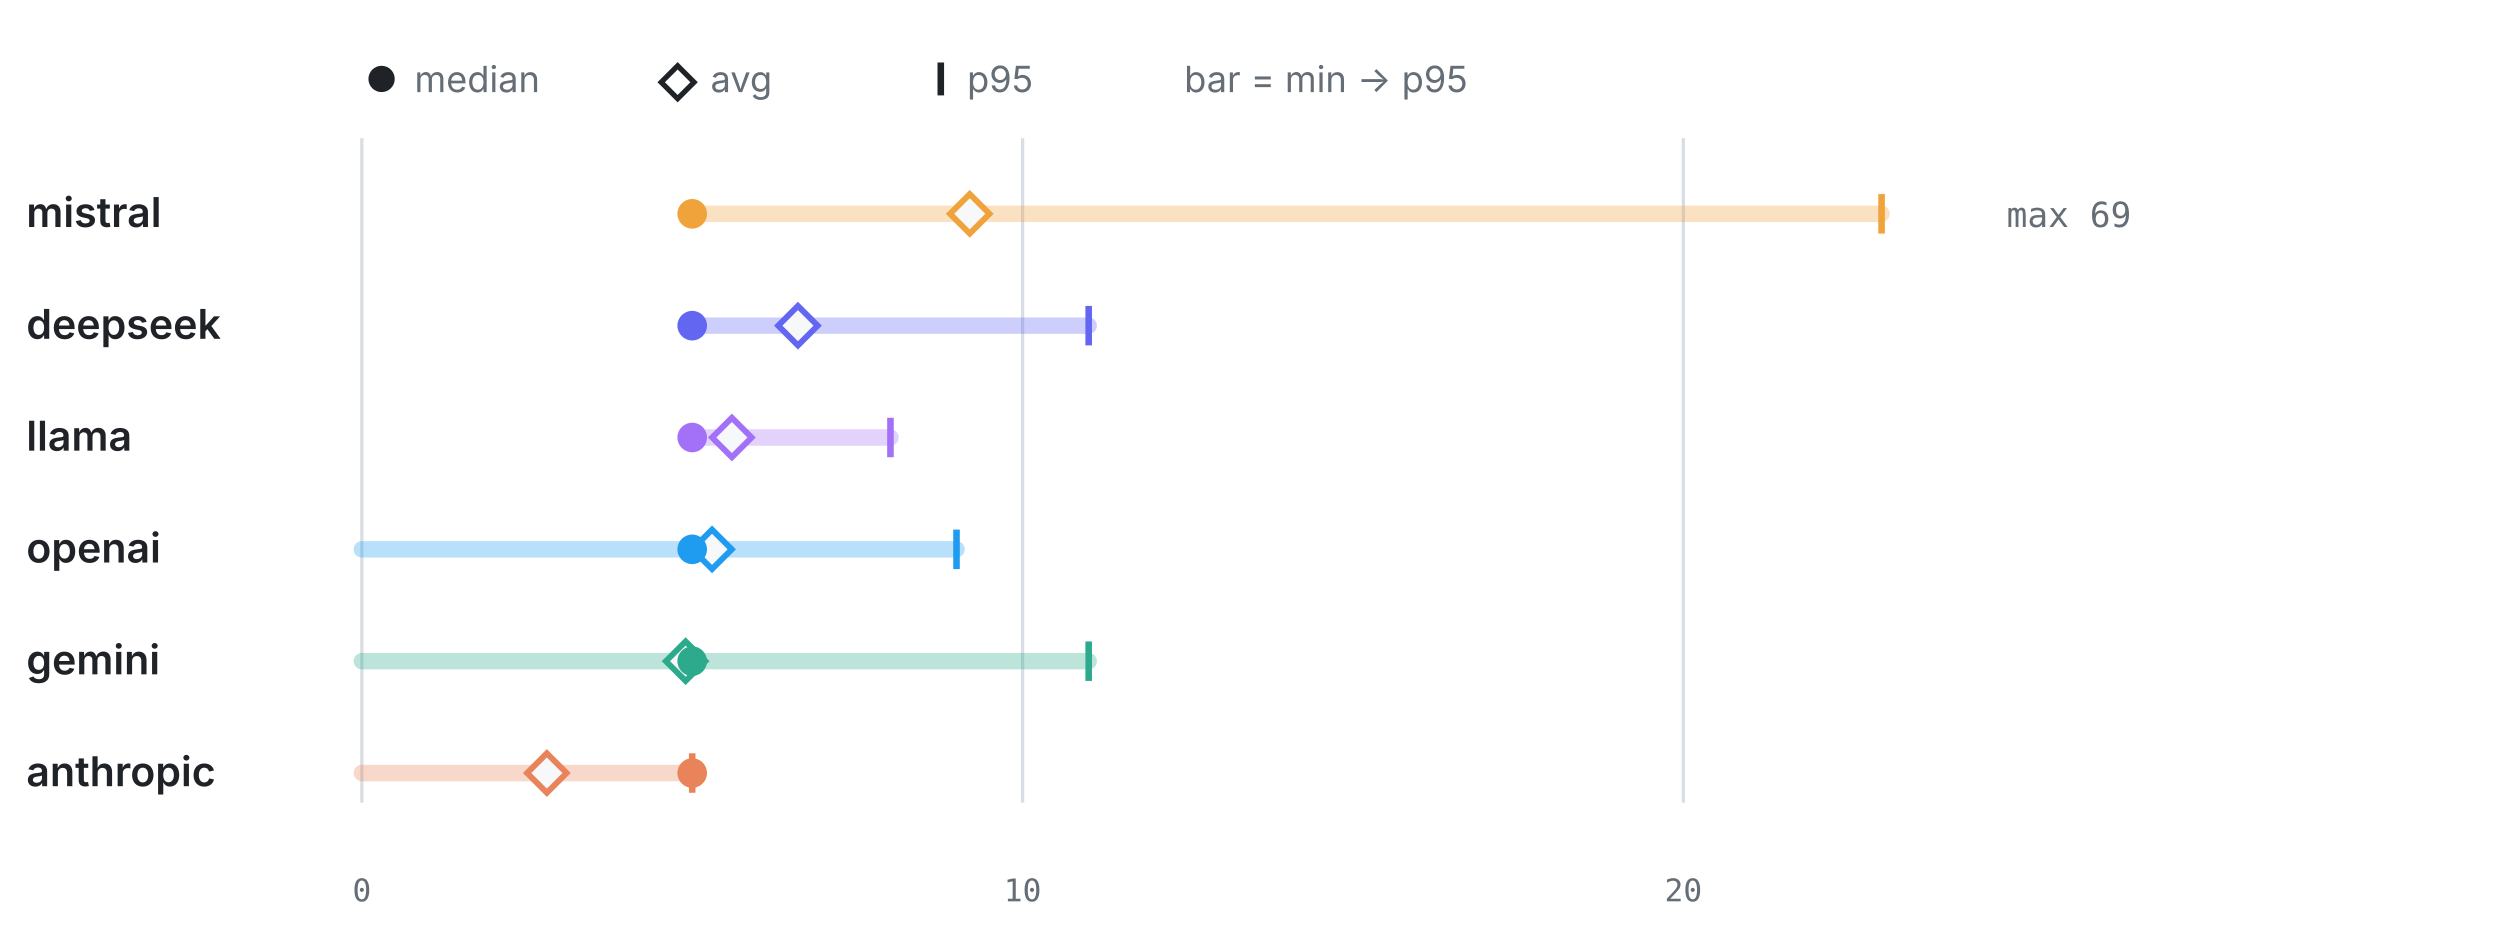
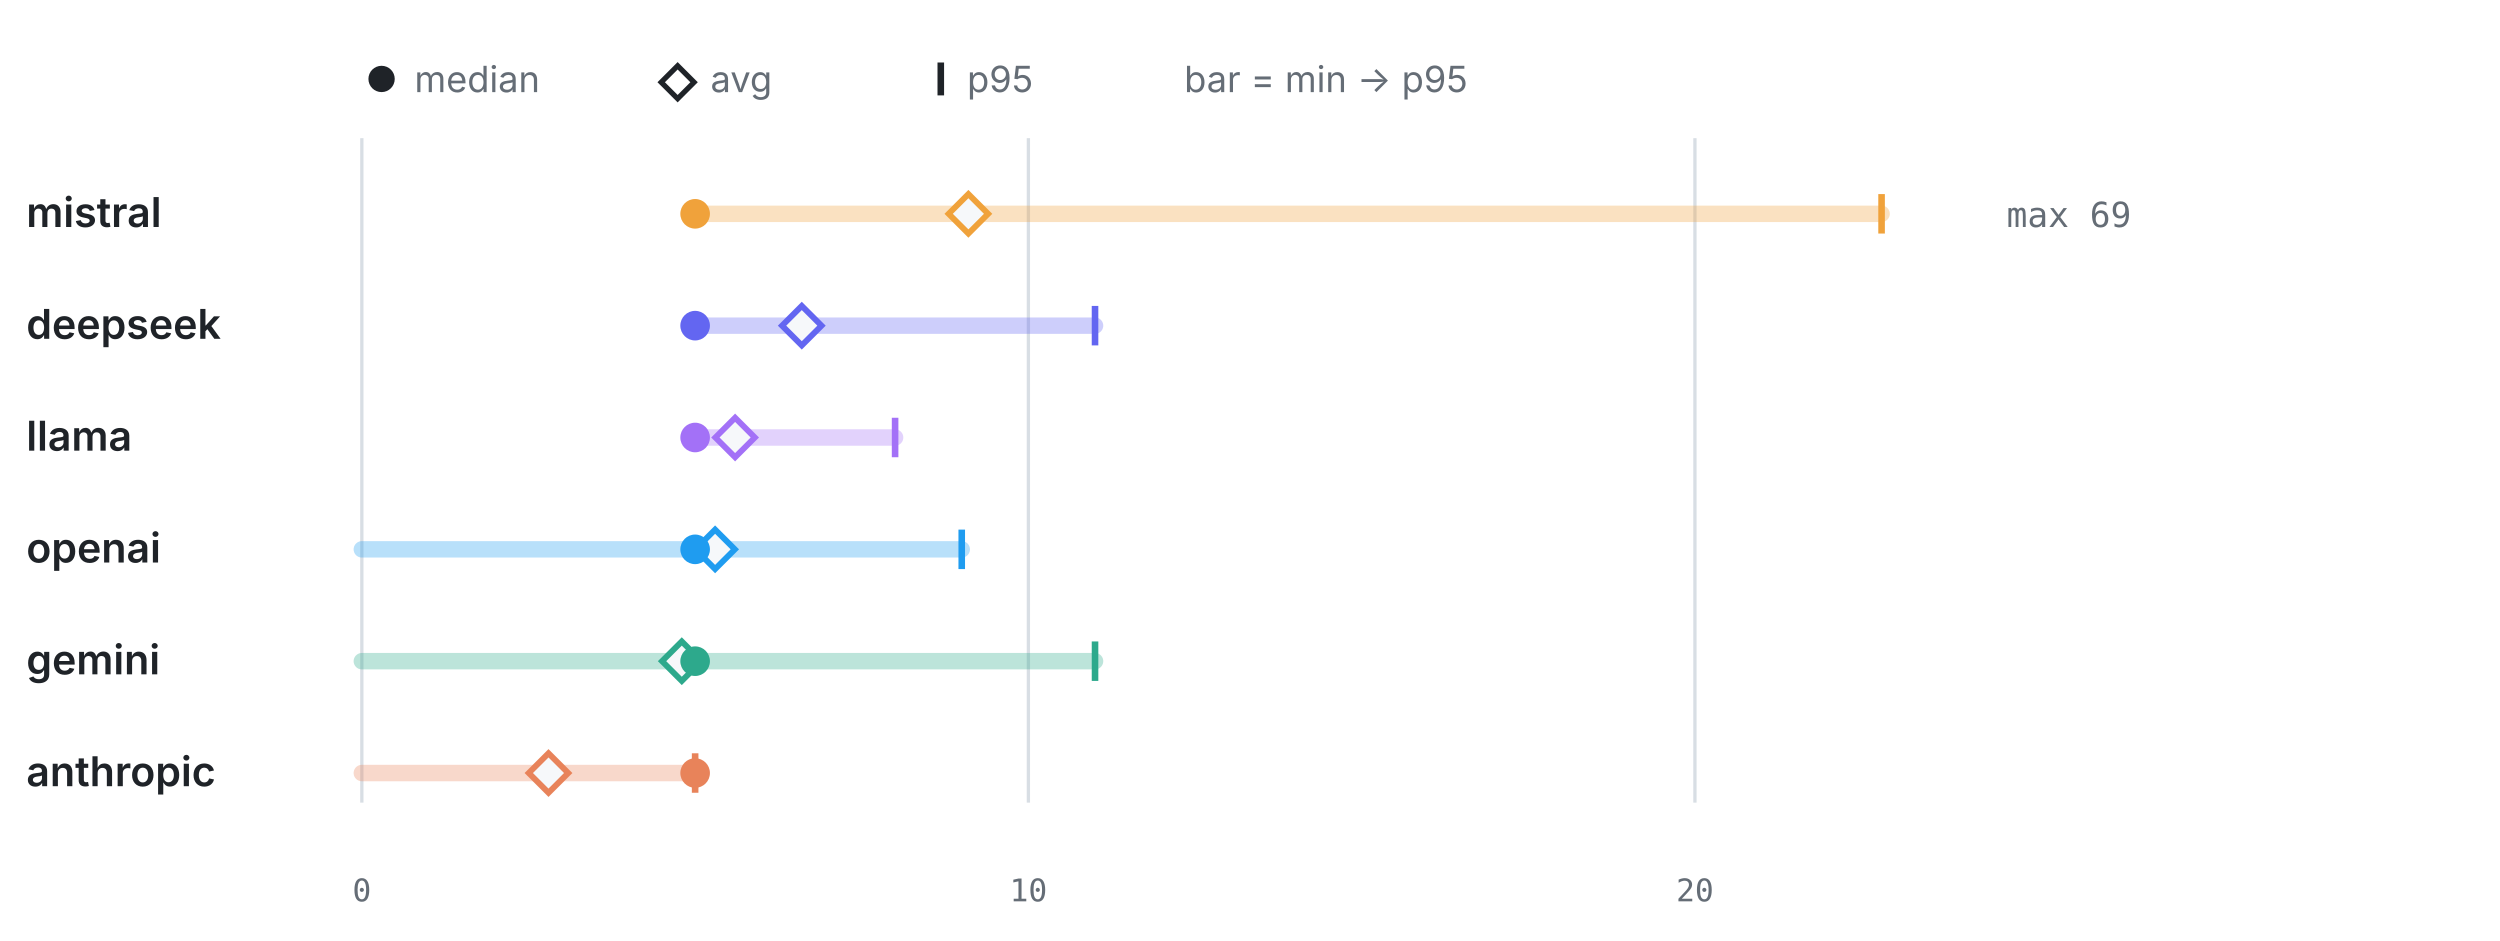
<svg xmlns="http://www.w3.org/2000/svg" viewBox="0 0 760 286" width="760" height="286" role="img" aria-label="LLM calls per test by provider" font-family="-apple-system,BlinkMacSystemFont,'Segoe UI',system-ui,sans-serif">
  <circle cx="116" cy="24" r="4" fill="#1f2328" />
  <text x="126" y="28" font-size="11" font-weight="400" text-anchor="start" fill="#656d76">median</text>
  <path d="M206 20 l5 5 -5 5 -5 -5 z" fill="none" stroke="#1f2328" stroke-width="1.6" />
  <text x="216" y="28" font-size="11" font-weight="400" text-anchor="start" fill="#656d76">avg</text>
  <line x1="286" y1="19" x2="286" y2="29" stroke="#1f2328" stroke-width="2" />
  <text x="294" y="28" font-size="11" font-weight="400" text-anchor="start" fill="#656d76">p95</text>
  <text x="360" y="28" font-size="11" font-weight="400" text-anchor="start" fill="#656d76">bar = min → p95</text>
  <line x1="110" y1="42" x2="110" y2="244" stroke="#d8dee4" stroke-width="1" />
  <text x="110" y="274" font-size="9.5" font-weight="400" text-anchor="middle" fill="#656d76" font-family="ui-monospace,SFMono-Regular,Menlo,monospace">0</text>
-   <line x1="310.87" y1="42" x2="310.87" y2="244" stroke="#d8dee4" stroke-width="1" />
-   <text x="310.87" y="274" font-size="9.5" font-weight="400" text-anchor="middle" fill="#656d76" font-family="ui-monospace,SFMono-Regular,Menlo,monospace">10</text>
-   <line x1="511.74" y1="42" x2="511.74" y2="244" stroke="#d8dee4" stroke-width="1" />
-   <text x="511.74" y="274" font-size="9.5" font-weight="400" text-anchor="middle" fill="#656d76" font-family="ui-monospace,SFMono-Regular,Menlo,monospace">20</text>
+   <line x1="312.63" y1="42" x2="312.63" y2="244" stroke="#d8dee4" stroke-width="1" />
+   <text x="312.63" y="274" font-size="9.5" font-weight="400" text-anchor="middle" fill="#656d76" font-family="ui-monospace,SFMono-Regular,Menlo,monospace">10</text>
+   <line x1="515.26" y1="42" x2="515.26" y2="244" stroke="#d8dee4" stroke-width="1" />
+   <text x="515.26" y="274" font-size="9.5" font-weight="400" text-anchor="middle" fill="#656d76" font-family="ui-monospace,SFMono-Regular,Menlo,monospace">20</text>
  <text x="8" y="69" font-size="12.5" font-weight="600" text-anchor="start" fill="#1f2328">mistral</text>
-   <line x1="210.43" y1="65" x2="572" y2="65" stroke="#F0A23B" stroke-width="5" stroke-linecap="round" opacity="0.32" />
+   <line x1="211.32" y1="65" x2="572" y2="65" stroke="#F0A23B" stroke-width="5" stroke-linecap="round" opacity="0.32" />
  <line x1="572" y1="59" x2="572" y2="71" stroke="#F0A23B" stroke-width="2" />
-   <path d="M294.8 59 l6 6 -6 6 -6 -6 z" fill="#f6f8fa" stroke="#F0A23B" stroke-width="1.8" />
-   <circle cx="210.43" cy="65" r="4.5" fill="#F0A23B" />
+   <path d="M294.39 59 l6 6 -6 6 -6 -6 z" fill="#f6f8fa" stroke="#F0A23B" stroke-width="1.8" />
+   <circle cx="211.32" cy="65" r="4.5" fill="#F0A23B" />
  <text x="610" y="69" font-size="10.5" font-weight="400" text-anchor="start" fill="#656d76" font-family="ui-monospace,SFMono-Regular,Menlo,monospace">max 69</text>
  <text x="8" y="103" font-size="12.5" font-weight="600" text-anchor="start" fill="#1f2328">deepseek</text>
-   <line x1="210.43" y1="99" x2="330.96" y2="99" stroke="#6366F1" stroke-width="5" stroke-linecap="round" opacity="0.32" />
-   <line x1="330.96" y1="93" x2="330.96" y2="105" stroke="#6366F1" stroke-width="2" />
-   <path d="M242.57 93 l6 6 -6 6 -6 -6 z" fill="#f6f8fa" stroke="#6366F1" stroke-width="1.8" />
-   <circle cx="210.43" cy="99" r="4.5" fill="#6366F1" />
+   <line x1="211.32" y1="99" x2="332.89" y2="99" stroke="#6366F1" stroke-width="5" stroke-linecap="round" opacity="0.32" />
+   <line x1="332.89" y1="93" x2="332.89" y2="105" stroke="#6366F1" stroke-width="2" />
+   <path d="M243.74 93 l6 6 -6 6 -6 -6 z" fill="#f6f8fa" stroke="#6366F1" stroke-width="1.8" />
+   <circle cx="211.32" cy="99" r="4.5" fill="#6366F1" />
  <text x="8" y="137" font-size="12.5" font-weight="600" text-anchor="start" fill="#1f2328">llama</text>
-   <line x1="210.43" y1="133" x2="270.7" y2="133" stroke="#A371F7" stroke-width="5" stroke-linecap="round" opacity="0.32" />
-   <line x1="270.7" y1="127" x2="270.7" y2="139" stroke="#A371F7" stroke-width="2" />
-   <path d="M222.49 127 l6 6 -6 6 -6 -6 z" fill="#f6f8fa" stroke="#A371F7" stroke-width="1.8" />
-   <circle cx="210.43" cy="133" r="4.5" fill="#A371F7" />
+   <line x1="211.32" y1="133" x2="272.11" y2="133" stroke="#A371F7" stroke-width="5" stroke-linecap="round" opacity="0.32" />
+   <line x1="272.11" y1="127" x2="272.11" y2="139" stroke="#A371F7" stroke-width="2" />
+   <path d="M223.47 127 l6 6 -6 6 -6 -6 z" fill="#f6f8fa" stroke="#A371F7" stroke-width="1.8" />
+   <circle cx="211.32" cy="133" r="4.5" fill="#A371F7" />
  <text x="8" y="171" font-size="12.5" font-weight="600" text-anchor="start" fill="#1f2328">openai</text>
-   <line x1="110" y1="167" x2="290.78" y2="167" stroke="#1F9CF0" stroke-width="5" stroke-linecap="round" opacity="0.32" />
-   <line x1="290.78" y1="161" x2="290.78" y2="173" stroke="#1F9CF0" stroke-width="2" />
-   <path d="M216.46 161 l6 6 -6 6 -6 -6 z" fill="#f6f8fa" stroke="#1F9CF0" stroke-width="1.8" />
-   <circle cx="210.43" cy="167" r="4.5" fill="#1F9CF0" />
+   <line x1="110" y1="167" x2="292.37" y2="167" stroke="#1F9CF0" stroke-width="5" stroke-linecap="round" opacity="0.32" />
+   <line x1="292.37" y1="161" x2="292.37" y2="173" stroke="#1F9CF0" stroke-width="2" />
+   <path d="M217.39 161 l6 6 -6 6 -6 -6 z" fill="#f6f8fa" stroke="#1F9CF0" stroke-width="1.8" />
+   <circle cx="211.32" cy="167" r="4.5" fill="#1F9CF0" />
  <text x="8" y="205" font-size="12.5" font-weight="600" text-anchor="start" fill="#1f2328">gemini</text>
-   <line x1="110" y1="201" x2="330.96" y2="201" stroke="#2DA98C" stroke-width="5" stroke-linecap="round" opacity="0.32" />
-   <line x1="330.96" y1="195" x2="330.96" y2="207" stroke="#2DA98C" stroke-width="2" />
-   <path d="M208.43 195 l6 6 -6 6 -6 -6 z" fill="#f6f8fa" stroke="#2DA98C" stroke-width="1.8" />
-   <circle cx="210.43" cy="201" r="4.5" fill="#2DA98C" />
+   <line x1="110" y1="201" x2="332.89" y2="201" stroke="#2DA98C" stroke-width="5" stroke-linecap="round" opacity="0.32" />
+   <line x1="332.89" y1="195" x2="332.89" y2="207" stroke="#2DA98C" stroke-width="2" />
+   <path d="M207.26 195 l6 6 -6 6 -6 -6 z" fill="#f6f8fa" stroke="#2DA98C" stroke-width="1.8" />
+   <circle cx="211.32" cy="201" r="4.5" fill="#2DA98C" />
  <text x="8" y="239" font-size="12.5" font-weight="600" text-anchor="start" fill="#1f2328">anthropic</text>
-   <line x1="110" y1="235" x2="210.43" y2="235" stroke="#E8835A" stroke-width="5" stroke-linecap="round" opacity="0.32" />
-   <line x1="210.43" y1="229" x2="210.43" y2="241" stroke="#E8835A" stroke-width="2" />
-   <path d="M166.24 229 l6 6 -6 6 -6 -6 z" fill="#f6f8fa" stroke="#E8835A" stroke-width="1.8" />
-   <circle cx="210.43" cy="235" r="4.5" fill="#E8835A" />
+   <line x1="110" y1="235" x2="211.32" y2="235" stroke="#E8835A" stroke-width="5" stroke-linecap="round" opacity="0.32" />
+   <line x1="211.32" y1="229" x2="211.32" y2="241" stroke="#E8835A" stroke-width="2" />
+   <path d="M166.74 229 l6 6 -6 6 -6 -6 z" fill="#f6f8fa" stroke="#E8835A" stroke-width="1.8" />
+   <circle cx="211.32" cy="235" r="4.5" fill="#E8835A" />
</svg>
